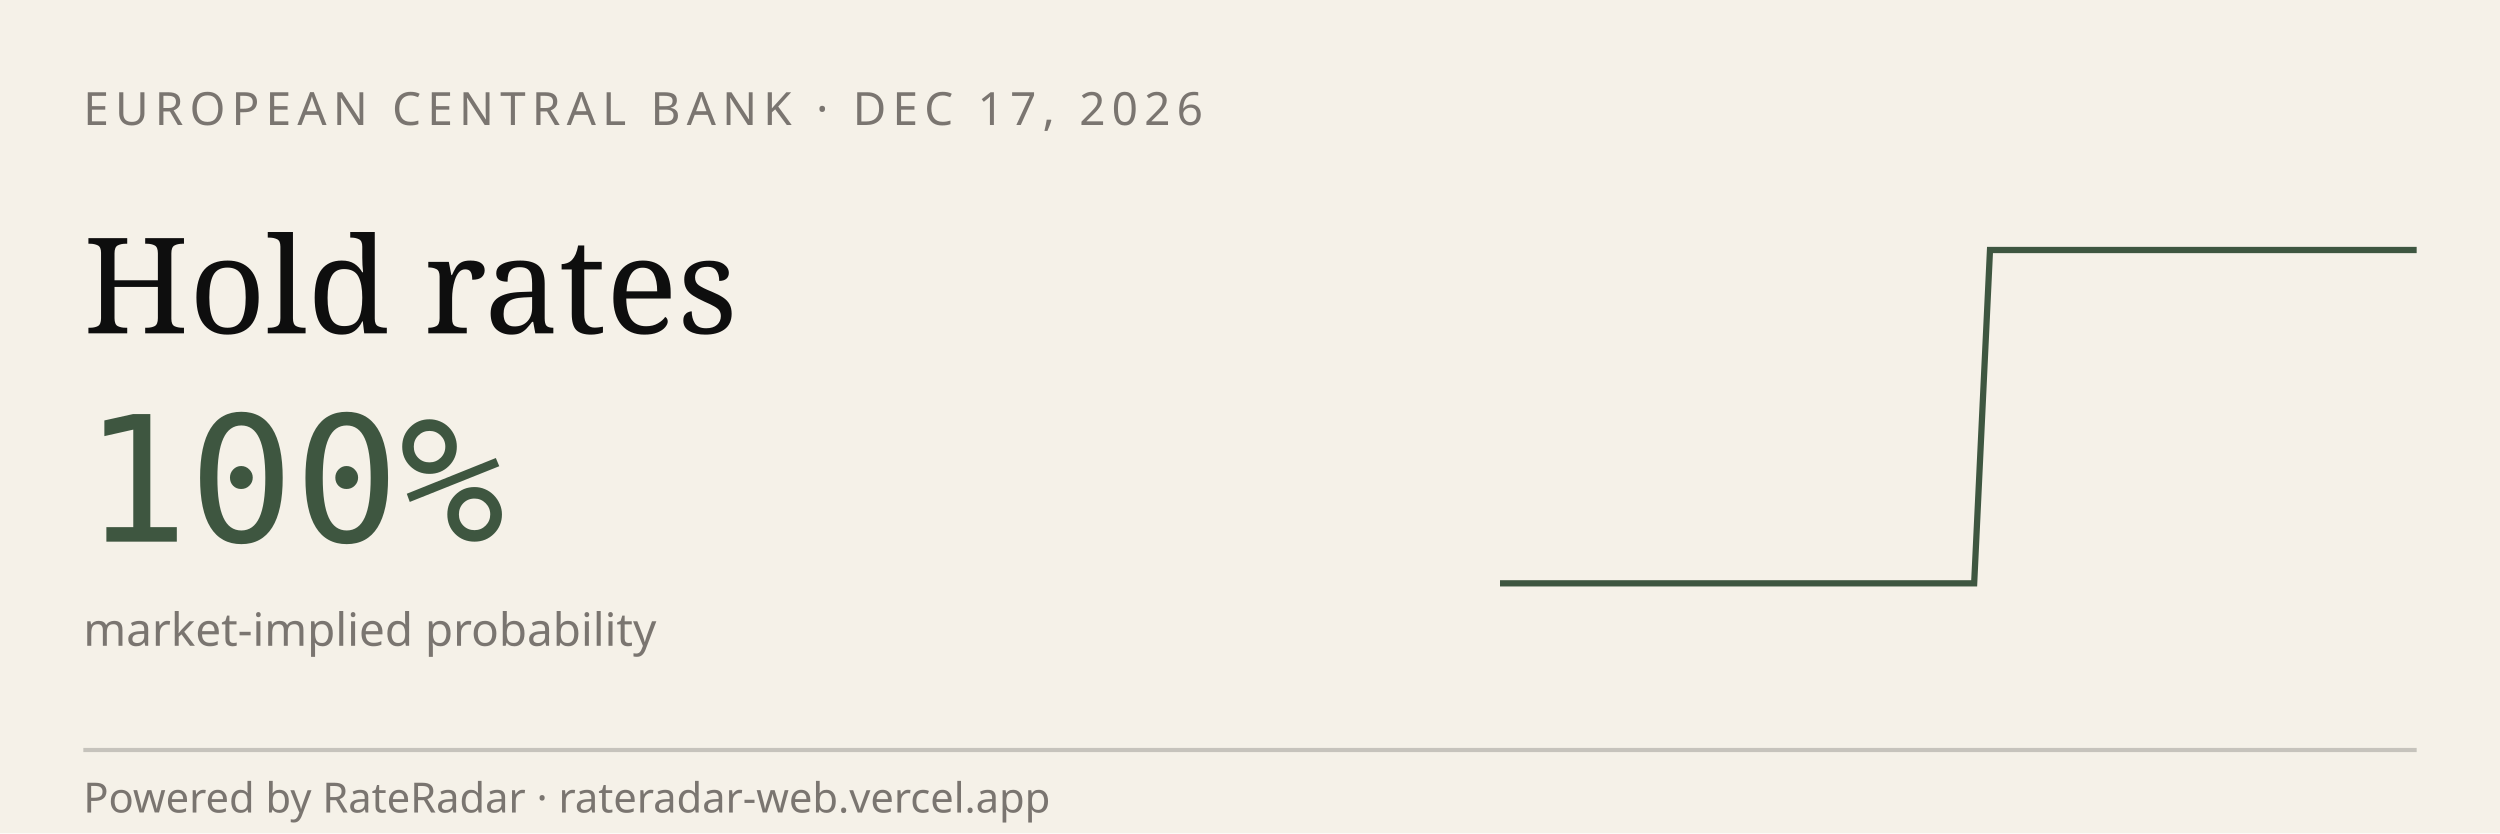
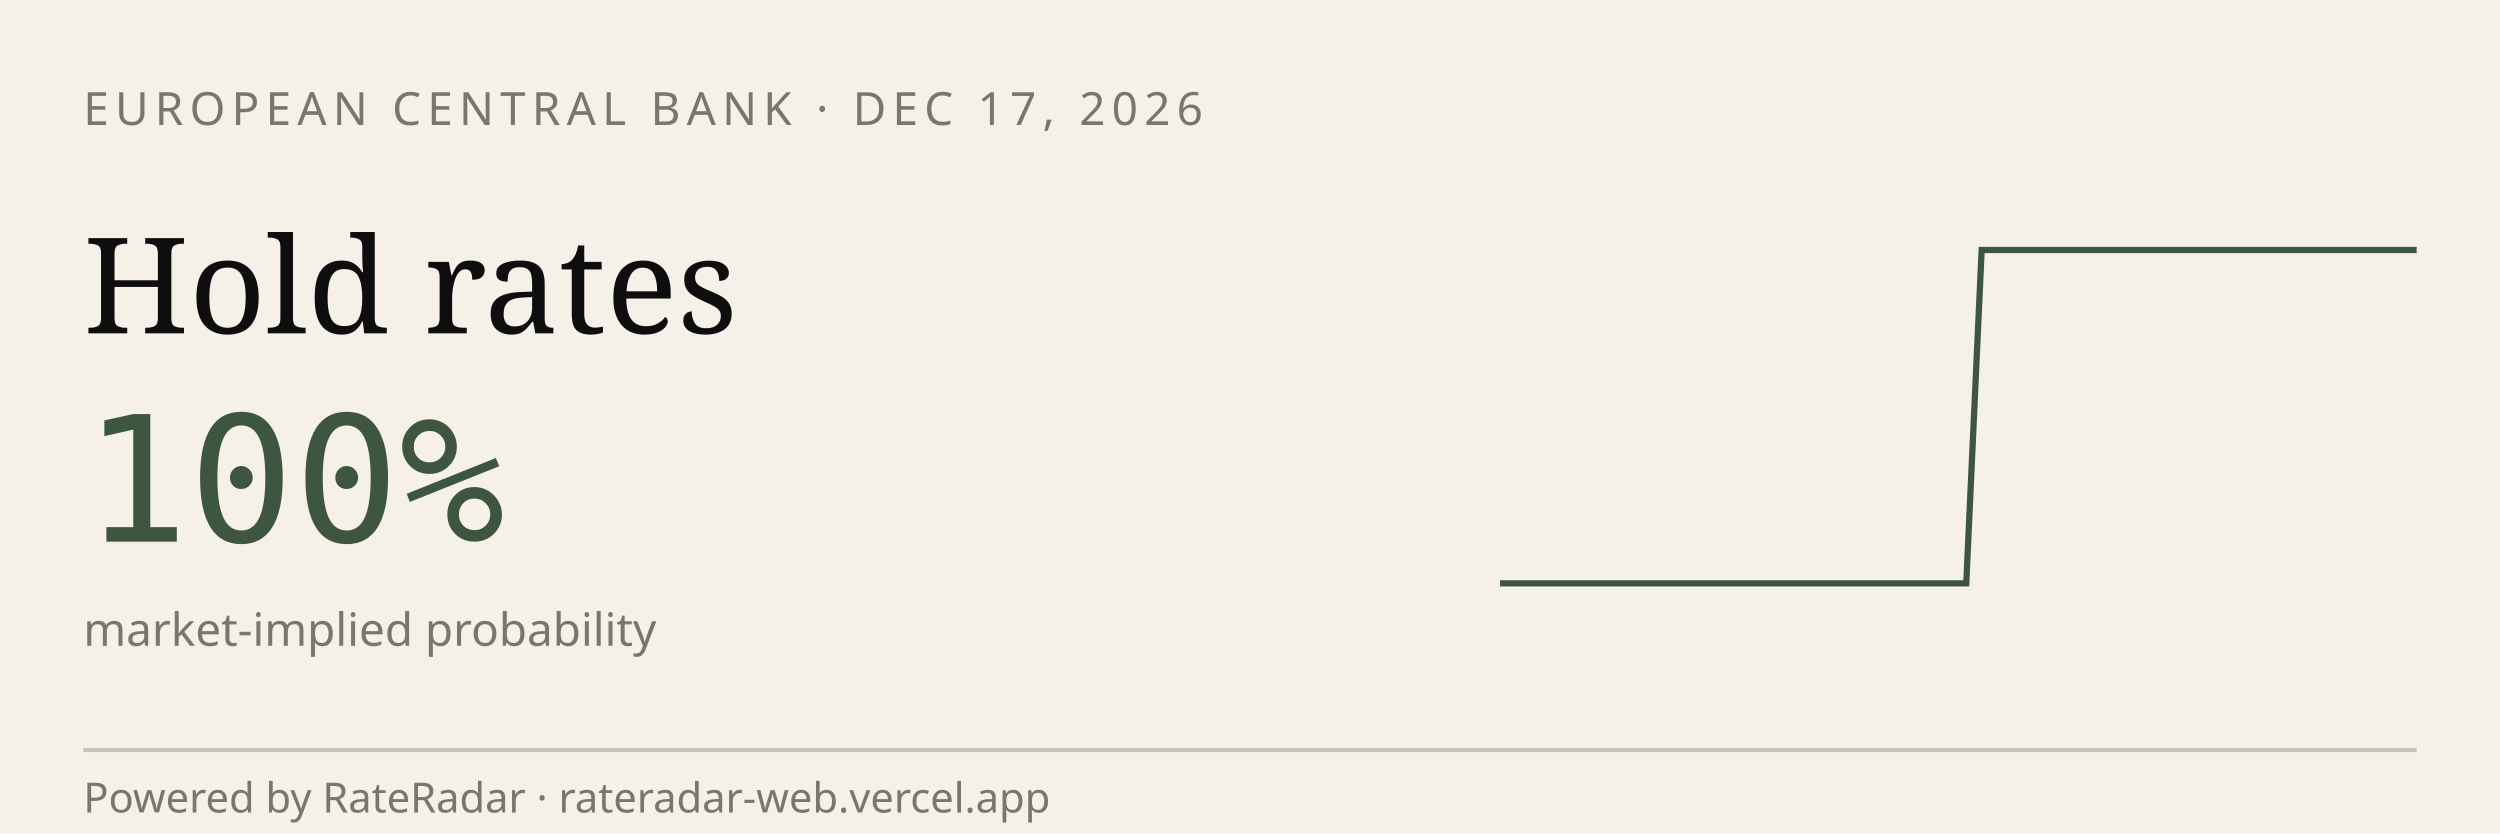
<svg xmlns="http://www.w3.org/2000/svg" viewBox="0 0 600 200" width="600" height="200" role="img" aria-label="RateRadar live odds for ECB 2026-12-17">
  <rect width="600" height="200" fill="#F5F1E8" />
  <text x="20" y="30" font-family="sans-serif" font-size="11" letter-spacing="1.5" fill="#7A7570">EUROPEAN CENTRAL BANK · DEC 17, 2026</text>
  <text x="20" y="80" font-family="Georgia, serif" font-size="32" fill="#0E0E0E">Hold rates</text>
  <text x="20" y="130" font-family="monospace" font-size="42" fill="#3E5640">100%</text>
  <text x="20" y="155" font-family="sans-serif" font-size="11" fill="#7A7570">market-implied probability</text>
-   <path d="M 360.0,140.0 L 363.8,140.0 L 367.6,140.0 L 371.4,140.0 L 375.2,140.0 L 379.0,140.0 L 382.8,140.0 L 386.6,140.0 L 390.3,140.0 L 394.1,140.0 L 397.9,140.0 L 401.7,140.0 L 405.5,140.0 L 409.3,140.0 L 413.1,140.0 L 416.9,140.0 L 420.7,140.0 L 424.5,140.0 L 428.3,140.0 L 432.1,140.0 L 435.9,140.0 L 439.7,140.0 L 443.4,140.0 L 447.2,140.0 L 451.0,140.0 L 454.8,140.0 L 458.6,140.0 L 462.4,140.0 L 466.2,140.0 L 470.0,140.0 L 473.8,140.0 L 477.6,60.0 L 481.4,60.0 L 485.2,60.0 L 489.0,60.0 L 492.8,60.0 L 496.6,60.0 L 500.3,60.0 L 504.1,60.0 L 507.9,60.0 L 511.7,60.0 L 515.5,60.0 L 519.3,60.0 L 523.1,60.0 L 526.9,60.0 L 530.7,60.0 L 534.5,60.0 L 538.3,60.0 L 542.1,60.0 L 545.9,60.0 L 549.7,60.0 L 553.4,60.0 L 557.2,60.0 L 561.0,60.0 L 564.8,60.0 L 568.6,60.0 L 572.4,60.0 L 576.2,60.0 L 580.0,60.0" stroke="#3E5640" stroke-width="1.5" fill="none" />
+   <path d="M 360.0,140.0 L 363.7,140.0 L 367.5,140.0 L 371.2,140.0 L 374.9,140.0 L 378.6,140.0 L 382.4,140.0 L 386.1,140.0 L 389.8,140.0 L 393.6,140.0 L 397.3,140.0 L 401.0,140.0 L 404.7,140.0 L 408.5,140.0 L 412.2,140.0 L 415.9,140.0 L 419.7,140.0 L 423.4,140.0 L 427.1,140.0 L 430.8,140.0 L 434.6,140.0 L 438.3,140.0 L 442.0,140.0 L 445.8,140.0 L 449.5,140.0 L 453.2,140.0 L 456.9,140.0 L 460.7,140.0 L 464.4,140.0 L 468.1,140.0 L 471.9,140.0 L 475.6,60.0 L 479.3,60.0 L 483.1,60.0 L 486.8,60.0 L 490.5,60.0 L 494.2,60.0 L 498.0,60.0 L 501.7,60.0 L 505.4,60.0 L 509.2,60.0 L 512.9,60.0 L 516.6,60.0 L 520.3,60.0 L 524.1,60.0 L 527.8,60.0 L 531.5,60.0 L 535.3,60.0 L 539.0,60.0 L 542.7,60.0 L 546.4,60.0 L 550.2,60.0 L 553.9,60.0 L 557.6,60.0 L 561.4,60.0 L 565.1,60.0 L 568.8,60.0 L 572.5,60.0 L 576.3,60.0 L 580.0,60.0" stroke="#3E5640" stroke-width="1.5" fill="none" />
  <line x1="20" y1="180" x2="580" y2="180" stroke="#0E0E0E33" />
  <text x="20" y="195" font-family="sans-serif" font-size="10" fill="#7A7570">Powered by RateRadar · rateradar-web.vercel.app</text>
</svg>
